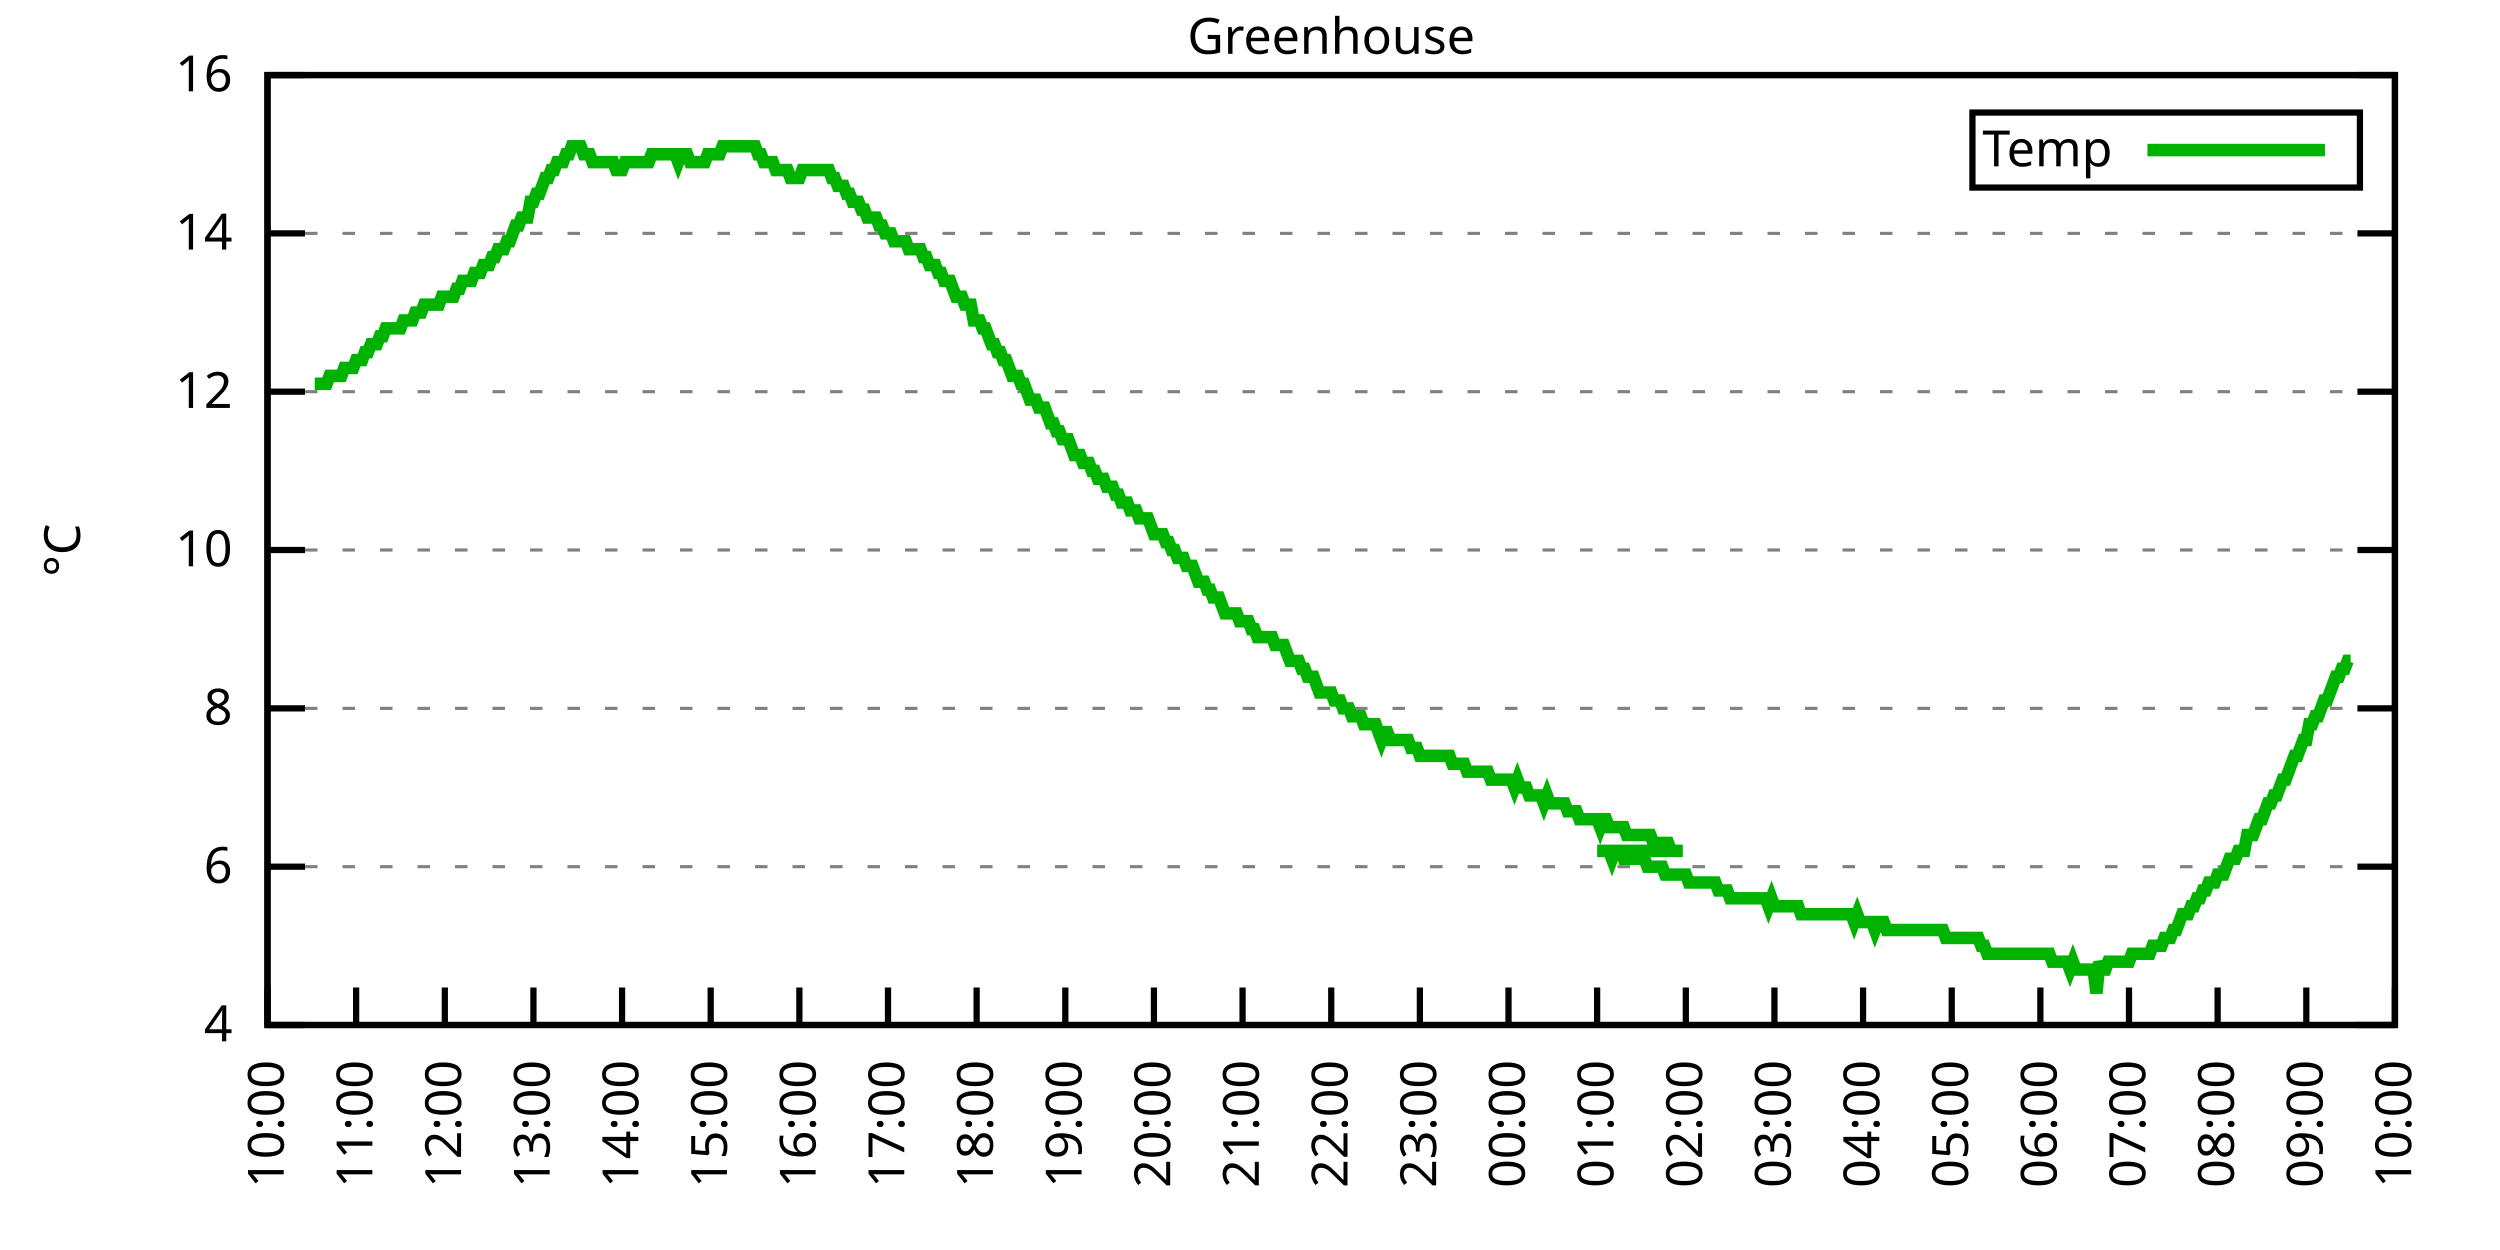
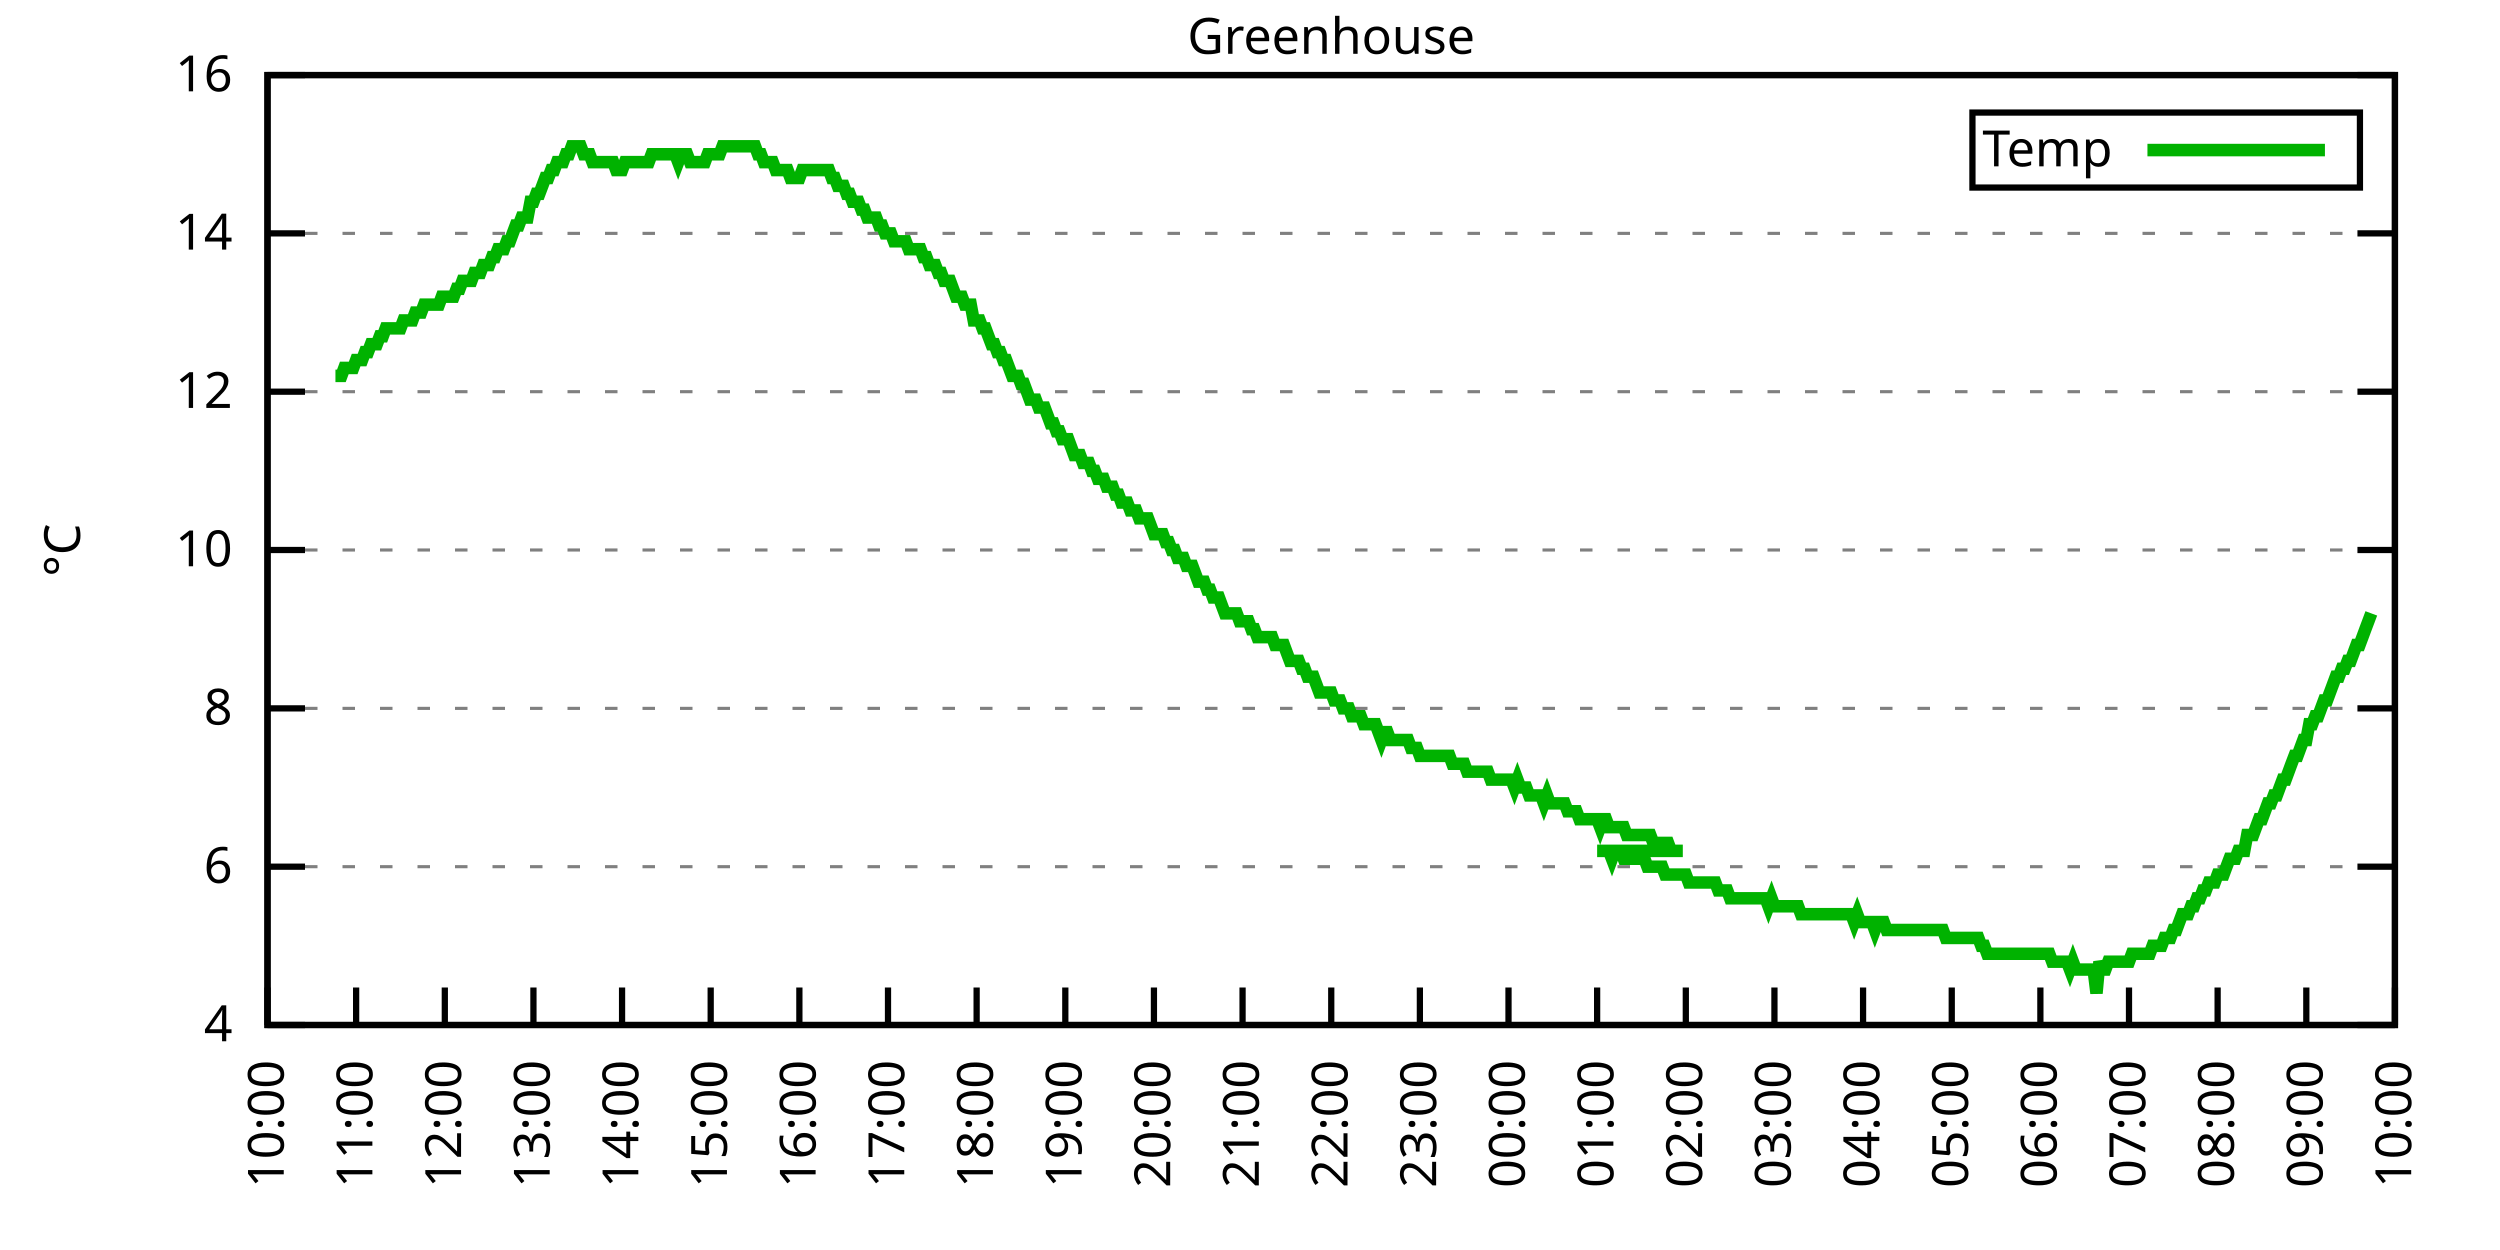
<svg xmlns="http://www.w3.org/2000/svg" xmlns:xlink="http://www.w3.org/1999/xlink" width="400" height="200" viewBox="0 0 400 200">
  <g id="gnuplot_canvas">
    <rect x="0" y="0" width="400" height="200" fill="none" />
    <defs>
      <circle id="gpDot" r="0.5" stroke-width="0.5" stroke="currentColor" />
      <path id="gpPt0" stroke-width="0.333" stroke="currentColor" d="M-1,0 h2 M0,-1 v2" />
      <path id="gpPt1" stroke-width="0.333" stroke="currentColor" d="M-1,-1 L1,1 M1,-1 L-1,1" />
      <path id="gpPt2" stroke-width="0.333" stroke="currentColor" d="M-1,0 L1,0 M0,-1 L0,1 M-1,-1 L1,1 M-1,1 L1,-1" />
      <rect id="gpPt3" stroke-width="0.333" stroke="currentColor" x="-1" y="-1" width="2" height="2" />
      <rect id="gpPt4" stroke-width="0.333" stroke="currentColor" fill="currentColor" x="-1" y="-1" width="2" height="2" />
      <circle id="gpPt5" stroke-width="0.333" stroke="currentColor" cx="0" cy="0" r="1" />
      <use xlink:href="#gpPt5" id="gpPt6" fill="currentColor" stroke="none" />
      <path id="gpPt7" stroke-width="0.333" stroke="currentColor" d="M0,-1.33 L-1.33,0.67 L1.33,0.67 z" />
      <use xlink:href="#gpPt7" id="gpPt8" fill="currentColor" stroke="none" />
      <use xlink:href="#gpPt7" id="gpPt9" stroke="currentColor" transform="rotate(180)" />
      <use xlink:href="#gpPt9" id="gpPt10" fill="currentColor" stroke="none" />
      <use xlink:href="#gpPt3" id="gpPt11" stroke="currentColor" transform="rotate(45)" />
      <use xlink:href="#gpPt11" id="gpPt12" fill="currentColor" stroke="none" />
      <path id="gpPt13" stroke-width="0.333" stroke="currentColor" d="M0,1.330 L1.265,0.411 L0.782,-1.067 L-0.782,-1.076 L-1.265,0.411 z" />
      <use xlink:href="#gpPt13" id="gpPt14" fill="currentColor" stroke="none" />
      <filter id="textbox" filterUnits="objectBoundingBox" x="0" y="0" height="1" width="1">
        <feFlood flood-color="white" flood-opacity="1" result="bgnd" />
        <feComposite in="SourceGraphic" in2="bgnd" operator="atop" />
      </filter>
      <filter id="greybox" filterUnits="objectBoundingBox" x="0" y="0" height="1" width="1">
        <feFlood flood-color="lightgrey" flood-opacity="1" result="grey" />
        <feComposite in="SourceGraphic" in2="grey" operator="atop" />
      </filter>
    </defs>
    <g fill="none" color="white" stroke="currentColor" stroke-width="1.00" stroke-linecap="butt" stroke-linejoin="miter">
</g>
    <g fill="none" color="black" stroke="currentColor" stroke-width="1.00" stroke-linecap="butt" stroke-linejoin="miter">
      <g stroke="none" shape-rendering="crispEdges">
        <polygon fill="rgb(255, 255, 255)" points="42.80,164.00 383.18,164.00 383.18,12.02 42.80,12.02 " />
      </g>
    </g>
    <g fill="none" color="black" stroke="currentColor" stroke-width="1.00" stroke-linecap="butt" stroke-linejoin="miter">
</g>
    <g fill="none" color="black" stroke="black" stroke-width="0.50" stroke-linecap="butt" stroke-linejoin="miter">
</g>
    <g fill="none" color="gray" stroke="currentColor" stroke-width="0.50" stroke-linecap="butt" stroke-linejoin="miter">
      <path stroke="gray" stroke-dasharray="2,4" class="gridline" d="M42.80,164.00 L383.19,164.00  " />
    </g>
    <g fill="none" color="gray" stroke="gray" stroke-width="1.00" stroke-linecap="butt" stroke-linejoin="miter">
</g>
    <g fill="none" color="black" stroke="currentColor" stroke-width="1.00" stroke-linecap="butt" stroke-linejoin="miter">
      <path stroke="black" d="M42.80,164.00 L48.80,164.00 M383.19,164.00 L377.19,164.00  " />
      <g transform="translate(37.20,166.60)" stroke="none" fill="black" font-family="Sans" font-size="8.00" text-anchor="end">
        <text>
          <tspan font-family="Sans"> 4</tspan>
        </text>
      </g>
    </g>
    <g fill="none" color="black" stroke="currentColor" stroke-width="1.00" stroke-linecap="butt" stroke-linejoin="miter">
</g>
    <g fill="none" color="black" stroke="black" stroke-width="0.50" stroke-linecap="butt" stroke-linejoin="miter">
</g>
    <g fill="none" color="gray" stroke="currentColor" stroke-width="0.50" stroke-linecap="butt" stroke-linejoin="miter">
      <path stroke="gray" stroke-dasharray="2,4" class="gridline" d="M42.80,138.67 L383.19,138.67  " />
    </g>
    <g fill="none" color="gray" stroke="gray" stroke-width="1.00" stroke-linecap="butt" stroke-linejoin="miter">
</g>
    <g fill="none" color="black" stroke="currentColor" stroke-width="1.00" stroke-linecap="butt" stroke-linejoin="miter">
      <path stroke="black" d="M42.80,138.67 L48.80,138.67 M383.19,138.67 L377.19,138.67  " />
      <g transform="translate(37.20,141.27)" stroke="none" fill="black" font-family="Sans" font-size="8.00" text-anchor="end">
        <text>
          <tspan font-family="Sans"> 6</tspan>
        </text>
      </g>
    </g>
    <g fill="none" color="black" stroke="currentColor" stroke-width="1.00" stroke-linecap="butt" stroke-linejoin="miter">
</g>
    <g fill="none" color="black" stroke="black" stroke-width="0.50" stroke-linecap="butt" stroke-linejoin="miter">
</g>
    <g fill="none" color="gray" stroke="currentColor" stroke-width="0.50" stroke-linecap="butt" stroke-linejoin="miter">
      <path stroke="gray" stroke-dasharray="2,4" class="gridline" d="M42.80,113.34 L383.19,113.34  " />
    </g>
    <g fill="none" color="gray" stroke="gray" stroke-width="1.00" stroke-linecap="butt" stroke-linejoin="miter">
</g>
    <g fill="none" color="black" stroke="currentColor" stroke-width="1.00" stroke-linecap="butt" stroke-linejoin="miter">
      <path stroke="black" d="M42.80,113.34 L48.80,113.34 M383.19,113.34 L377.19,113.34  " />
      <g transform="translate(37.20,115.94)" stroke="none" fill="black" font-family="Sans" font-size="8.00" text-anchor="end">
        <text>
          <tspan font-family="Sans"> 8</tspan>
        </text>
      </g>
    </g>
    <g fill="none" color="black" stroke="currentColor" stroke-width="1.00" stroke-linecap="butt" stroke-linejoin="miter">
</g>
    <g fill="none" color="black" stroke="black" stroke-width="0.50" stroke-linecap="butt" stroke-linejoin="miter">
</g>
    <g fill="none" color="gray" stroke="currentColor" stroke-width="0.50" stroke-linecap="butt" stroke-linejoin="miter">
      <path stroke="gray" stroke-dasharray="2,4" class="gridline" d="M42.80,88.00 L383.19,88.00  " />
    </g>
    <g fill="none" color="gray" stroke="gray" stroke-width="1.00" stroke-linecap="butt" stroke-linejoin="miter">
</g>
    <g fill="none" color="black" stroke="currentColor" stroke-width="1.00" stroke-linecap="butt" stroke-linejoin="miter">
      <path stroke="black" d="M42.80,88.00 L48.80,88.00 M383.19,88.00 L377.19,88.00  " />
      <g transform="translate(37.20,90.60)" stroke="none" fill="black" font-family="Sans" font-size="8.00" text-anchor="end">
        <text>
          <tspan font-family="Sans"> 10</tspan>
        </text>
      </g>
    </g>
    <g fill="none" color="black" stroke="currentColor" stroke-width="1.00" stroke-linecap="butt" stroke-linejoin="miter">
</g>
    <g fill="none" color="black" stroke="black" stroke-width="0.50" stroke-linecap="butt" stroke-linejoin="miter">
</g>
    <g fill="none" color="gray" stroke="currentColor" stroke-width="0.50" stroke-linecap="butt" stroke-linejoin="miter">
      <path stroke="gray" stroke-dasharray="2,4" class="gridline" d="M42.80,62.67 L383.19,62.67  " />
    </g>
    <g fill="none" color="gray" stroke="gray" stroke-width="1.00" stroke-linecap="butt" stroke-linejoin="miter">
</g>
    <g fill="none" color="black" stroke="currentColor" stroke-width="1.00" stroke-linecap="butt" stroke-linejoin="miter">
      <path stroke="black" d="M42.80,62.67 L48.80,62.67 M383.19,62.67 L377.19,62.67  " />
      <g transform="translate(37.20,65.27)" stroke="none" fill="black" font-family="Sans" font-size="8.00" text-anchor="end">
        <text>
          <tspan font-family="Sans"> 12</tspan>
        </text>
      </g>
    </g>
    <g fill="none" color="black" stroke="currentColor" stroke-width="1.00" stroke-linecap="butt" stroke-linejoin="miter">
</g>
    <g fill="none" color="black" stroke="black" stroke-width="0.50" stroke-linecap="butt" stroke-linejoin="miter">
</g>
    <g fill="none" color="gray" stroke="currentColor" stroke-width="0.50" stroke-linecap="butt" stroke-linejoin="miter">
      <path stroke="gray" stroke-dasharray="2,4" class="gridline" d="M42.80,37.34 L383.19,37.34  " />
    </g>
    <g fill="none" color="gray" stroke="gray" stroke-width="1.00" stroke-linecap="butt" stroke-linejoin="miter">
</g>
    <g fill="none" color="black" stroke="currentColor" stroke-width="1.00" stroke-linecap="butt" stroke-linejoin="miter">
      <path stroke="black" d="M42.80,37.34 L48.80,37.34 M383.19,37.34 L377.19,37.34  " />
      <g transform="translate(37.20,39.94)" stroke="none" fill="black" font-family="Sans" font-size="8.00" text-anchor="end">
        <text>
          <tspan font-family="Sans"> 14</tspan>
        </text>
      </g>
    </g>
    <g fill="none" color="black" stroke="currentColor" stroke-width="1.00" stroke-linecap="butt" stroke-linejoin="miter">
</g>
    <g fill="none" color="black" stroke="black" stroke-width="0.50" stroke-linecap="butt" stroke-linejoin="miter">
</g>
    <g fill="none" color="gray" stroke="currentColor" stroke-width="0.50" stroke-linecap="butt" stroke-linejoin="miter">
      <path stroke="gray" stroke-dasharray="2,4" class="gridline" d="M42.80,12.01 L383.19,12.01  " />
    </g>
    <g fill="none" color="gray" stroke="gray" stroke-width="1.00" stroke-linecap="butt" stroke-linejoin="miter">
</g>
    <g fill="none" color="black" stroke="currentColor" stroke-width="1.00" stroke-linecap="butt" stroke-linejoin="miter">
      <path stroke="black" d="M42.80,12.01 L48.80,12.01 M383.19,12.01 L377.19,12.01  " />
      <g transform="translate(37.20,14.61)" stroke="none" fill="black" font-family="Sans" font-size="8.00" text-anchor="end">
        <text>
          <tspan font-family="Sans"> 16</tspan>
        </text>
      </g>
    </g>
    <g fill="none" color="black" stroke="currentColor" stroke-width="1.00" stroke-linecap="butt" stroke-linejoin="miter">
      <path stroke="black" d="M42.80,164.00 L42.80,158.00  " />
      <g transform="translate(45.40,169.60) rotate(270.00)" stroke="none" fill="black" font-family="Sans" font-size="8.00" text-anchor="end">
        <text>
          <tspan font-family="Sans">10:00</tspan>
        </text>
      </g>
    </g>
    <g fill="none" color="black" stroke="currentColor" stroke-width="1.00" stroke-linecap="butt" stroke-linejoin="miter">
      <path stroke="black" d="M56.98,164.00 L56.98,158.00  " />
      <g transform="translate(59.58,169.60) rotate(270.00)" stroke="none" fill="black" font-family="Sans" font-size="8.00" text-anchor="end">
        <text>
          <tspan font-family="Sans">11:00</tspan>
        </text>
      </g>
    </g>
    <g fill="none" color="black" stroke="currentColor" stroke-width="1.00" stroke-linecap="butt" stroke-linejoin="miter">
      <path stroke="black" d="M71.17,164.00 L71.17,158.00  " />
      <g transform="translate(73.77,169.60) rotate(270.00)" stroke="none" fill="black" font-family="Sans" font-size="8.00" text-anchor="end">
        <text>
          <tspan font-family="Sans">12:00</tspan>
        </text>
      </g>
    </g>
    <g fill="none" color="black" stroke="currentColor" stroke-width="1.00" stroke-linecap="butt" stroke-linejoin="miter">
      <path stroke="black" d="M85.35,164.00 L85.35,158.00  " />
      <g transform="translate(87.95,169.60) rotate(270.00)" stroke="none" fill="black" font-family="Sans" font-size="8.00" text-anchor="end">
        <text>
          <tspan font-family="Sans">13:00</tspan>
        </text>
      </g>
    </g>
    <g fill="none" color="black" stroke="currentColor" stroke-width="1.00" stroke-linecap="butt" stroke-linejoin="miter">
      <path stroke="black" d="M99.53,164.00 L99.53,158.00  " />
      <g transform="translate(102.13,169.60) rotate(270.00)" stroke="none" fill="black" font-family="Sans" font-size="8.00" text-anchor="end">
        <text>
          <tspan font-family="Sans">14:00</tspan>
        </text>
      </g>
    </g>
    <g fill="none" color="black" stroke="currentColor" stroke-width="1.00" stroke-linecap="butt" stroke-linejoin="miter">
      <path stroke="black" d="M113.71,164.00 L113.71,158.00  " />
      <g transform="translate(116.31,169.60) rotate(270.00)" stroke="none" fill="black" font-family="Sans" font-size="8.00" text-anchor="end">
        <text>
          <tspan font-family="Sans">15:00</tspan>
        </text>
      </g>
    </g>
    <g fill="none" color="black" stroke="currentColor" stroke-width="1.00" stroke-linecap="butt" stroke-linejoin="miter">
      <path stroke="black" d="M127.90,164.00 L127.90,158.00  " />
      <g transform="translate(130.50,169.60) rotate(270.00)" stroke="none" fill="black" font-family="Sans" font-size="8.00" text-anchor="end">
        <text>
          <tspan font-family="Sans">16:00</tspan>
        </text>
      </g>
    </g>
    <g fill="none" color="black" stroke="currentColor" stroke-width="1.00" stroke-linecap="butt" stroke-linejoin="miter">
      <path stroke="black" d="M142.08,164.00 L142.08,158.00  " />
      <g transform="translate(144.68,169.60) rotate(270.00)" stroke="none" fill="black" font-family="Sans" font-size="8.00" text-anchor="end">
        <text>
          <tspan font-family="Sans">17:00</tspan>
        </text>
      </g>
    </g>
    <g fill="none" color="black" stroke="currentColor" stroke-width="1.00" stroke-linecap="butt" stroke-linejoin="miter">
      <path stroke="black" d="M156.26,164.00 L156.26,158.00  " />
      <g transform="translate(158.86,169.60) rotate(270.00)" stroke="none" fill="black" font-family="Sans" font-size="8.00" text-anchor="end">
        <text>
          <tspan font-family="Sans">18:00</tspan>
        </text>
      </g>
    </g>
    <g fill="none" color="black" stroke="currentColor" stroke-width="1.00" stroke-linecap="butt" stroke-linejoin="miter">
      <path stroke="black" d="M170.45,164.00 L170.45,158.00  " />
      <g transform="translate(173.05,169.60) rotate(270.00)" stroke="none" fill="black" font-family="Sans" font-size="8.00" text-anchor="end">
        <text>
          <tspan font-family="Sans">19:00</tspan>
        </text>
      </g>
    </g>
    <g fill="none" color="black" stroke="currentColor" stroke-width="1.00" stroke-linecap="butt" stroke-linejoin="miter">
      <path stroke="black" d="M184.63,164.00 L184.63,158.00  " />
      <g transform="translate(187.23,169.60) rotate(270.00)" stroke="none" fill="black" font-family="Sans" font-size="8.00" text-anchor="end">
        <text>
          <tspan font-family="Sans">20:00</tspan>
        </text>
      </g>
    </g>
    <g fill="none" color="black" stroke="currentColor" stroke-width="1.00" stroke-linecap="butt" stroke-linejoin="miter">
      <path stroke="black" d="M198.81,164.00 L198.81,158.00  " />
      <g transform="translate(201.41,169.60) rotate(270.00)" stroke="none" fill="black" font-family="Sans" font-size="8.00" text-anchor="end">
        <text>
          <tspan font-family="Sans">21:00</tspan>
        </text>
      </g>
    </g>
    <g fill="none" color="black" stroke="currentColor" stroke-width="1.00" stroke-linecap="butt" stroke-linejoin="miter">
      <path stroke="black" d="M213.00,164.00 L213.00,158.00  " />
      <g transform="translate(215.60,169.60) rotate(270.00)" stroke="none" fill="black" font-family="Sans" font-size="8.00" text-anchor="end">
        <text>
          <tspan font-family="Sans">22:00</tspan>
        </text>
      </g>
    </g>
    <g fill="none" color="black" stroke="currentColor" stroke-width="1.00" stroke-linecap="butt" stroke-linejoin="miter">
      <path stroke="black" d="M227.18,164.00 L227.18,158.00  " />
      <g transform="translate(229.78,169.60) rotate(270.00)" stroke="none" fill="black" font-family="Sans" font-size="8.00" text-anchor="end">
        <text>
          <tspan font-family="Sans">23:00</tspan>
        </text>
      </g>
    </g>
    <g fill="none" color="black" stroke="currentColor" stroke-width="1.00" stroke-linecap="butt" stroke-linejoin="miter">
      <path stroke="black" d="M241.36,164.00 L241.36,158.00  " />
      <g transform="translate(243.96,169.60) rotate(270.00)" stroke="none" fill="black" font-family="Sans" font-size="8.00" text-anchor="end">
        <text>
          <tspan font-family="Sans">00:00</tspan>
        </text>
      </g>
    </g>
    <g fill="none" color="black" stroke="currentColor" stroke-width="1.00" stroke-linecap="butt" stroke-linejoin="miter">
      <path stroke="black" d="M255.54,164.00 L255.54,158.00  " />
      <g transform="translate(258.14,169.60) rotate(270.00)" stroke="none" fill="black" font-family="Sans" font-size="8.00" text-anchor="end">
        <text>
          <tspan font-family="Sans">01:00</tspan>
        </text>
      </g>
    </g>
    <g fill="none" color="black" stroke="currentColor" stroke-width="1.00" stroke-linecap="butt" stroke-linejoin="miter">
      <path stroke="black" d="M269.73,164.00 L269.73,158.00  " />
      <g transform="translate(272.33,169.60) rotate(270.00)" stroke="none" fill="black" font-family="Sans" font-size="8.00" text-anchor="end">
        <text>
          <tspan font-family="Sans">02:00</tspan>
        </text>
      </g>
    </g>
    <g fill="none" color="black" stroke="currentColor" stroke-width="1.00" stroke-linecap="butt" stroke-linejoin="miter">
      <path stroke="black" d="M283.91,164.00 L283.91,158.00  " />
      <g transform="translate(286.51,169.60) rotate(270.00)" stroke="none" fill="black" font-family="Sans" font-size="8.00" text-anchor="end">
        <text>
          <tspan font-family="Sans">03:00</tspan>
        </text>
      </g>
    </g>
    <g fill="none" color="black" stroke="currentColor" stroke-width="1.00" stroke-linecap="butt" stroke-linejoin="miter">
      <path stroke="black" d="M298.09,164.00 L298.09,158.00  " />
      <g transform="translate(300.69,169.60) rotate(270.00)" stroke="none" fill="black" font-family="Sans" font-size="8.00" text-anchor="end">
        <text>
          <tspan font-family="Sans">04:00</tspan>
        </text>
      </g>
    </g>
    <g fill="none" color="black" stroke="currentColor" stroke-width="1.00" stroke-linecap="butt" stroke-linejoin="miter">
      <path stroke="black" d="M312.28,164.00 L312.28,158.00  " />
      <g transform="translate(314.88,169.60) rotate(270.00)" stroke="none" fill="black" font-family="Sans" font-size="8.00" text-anchor="end">
        <text>
          <tspan font-family="Sans">05:00</tspan>
        </text>
      </g>
    </g>
    <g fill="none" color="black" stroke="currentColor" stroke-width="1.00" stroke-linecap="butt" stroke-linejoin="miter">
      <path stroke="black" d="M326.46,164.00 L326.46,158.00  " />
      <g transform="translate(329.06,169.60) rotate(270.00)" stroke="none" fill="black" font-family="Sans" font-size="8.00" text-anchor="end">
        <text>
          <tspan font-family="Sans">06:00</tspan>
        </text>
      </g>
    </g>
    <g fill="none" color="black" stroke="currentColor" stroke-width="1.00" stroke-linecap="butt" stroke-linejoin="miter">
      <path stroke="black" d="M340.64,164.00 L340.64,158.00  " />
      <g transform="translate(343.24,169.60) rotate(270.00)" stroke="none" fill="black" font-family="Sans" font-size="8.00" text-anchor="end">
        <text>
          <tspan font-family="Sans">07:00</tspan>
        </text>
      </g>
    </g>
    <g fill="none" color="black" stroke="currentColor" stroke-width="1.00" stroke-linecap="butt" stroke-linejoin="miter">
      <path stroke="black" d="M354.82,164.00 L354.82,158.00  " />
      <g transform="translate(357.42,169.60) rotate(270.00)" stroke="none" fill="black" font-family="Sans" font-size="8.00" text-anchor="end">
        <text>
          <tspan font-family="Sans">08:00</tspan>
        </text>
      </g>
    </g>
    <g fill="none" color="black" stroke="currentColor" stroke-width="1.00" stroke-linecap="butt" stroke-linejoin="miter">
      <path stroke="black" d="M369.01,164.00 L369.01,158.00  " />
      <g transform="translate(371.61,169.60) rotate(270.00)" stroke="none" fill="black" font-family="Sans" font-size="8.00" text-anchor="end">
        <text>
          <tspan font-family="Sans">09:00</tspan>
        </text>
      </g>
    </g>
    <g fill="none" color="black" stroke="currentColor" stroke-width="1.00" stroke-linecap="butt" stroke-linejoin="miter">
      <path stroke="black" d="M383.19,164.00 L383.19,158.00  " />
      <g transform="translate(385.79,169.60) rotate(270.00)" stroke="none" fill="black" font-family="Sans" font-size="8.00" text-anchor="end">
        <text>
          <tspan font-family="Sans">10:00</tspan>
        </text>
      </g>
    </g>
    <g fill="none" color="black" stroke="currentColor" stroke-width="1.00" stroke-linecap="butt" stroke-linejoin="miter">
</g>
    <g fill="none" color="black" stroke="currentColor" stroke-width="1.00" stroke-linecap="butt" stroke-linejoin="miter">
      <path stroke="black" d="M42.80,12.01 L42.80,164.00 L383.19,164.00 L383.19,12.01 L42.80,12.01 Z  " />
    </g>
    <g fill="none" color="black" stroke="currentColor" stroke-width="1.00" stroke-linecap="butt" stroke-linejoin="miter">
</g>
    <g fill="none" color="black" stroke="currentColor" stroke-width="1.00" stroke-linecap="butt" stroke-linejoin="miter">
      <path stroke="black" d="M315.59,30.01 L315.59,18.01 L377.59,18.01 L377.59,30.01 L315.59,30.01 Z  " />
    </g>
    <g id="Greenhouse_plot_1">
      <g fill="none" color="white" stroke="black" stroke-width="2.00" stroke-linecap="butt" stroke-linejoin="miter">
</g>
      <g fill="none" color="black" stroke="currentColor" stroke-width="2.00" stroke-linecap="butt" stroke-linejoin="miter">
        <g transform="translate(337.99,26.61)" stroke="none" fill="black" font-family="Sans" font-size="8.00" text-anchor="end">
          <text>
            <tspan font-family="Sans">Temp</tspan>
          </text>
        </g>
      </g>
      <g fill="none" color="black" stroke="currentColor" stroke-width="2.00" stroke-linecap="butt" stroke-linejoin="miter">
-         <path stroke="rgb(  0, 178,   0)" d="M343.59,24.01 L371.99,24.01 M50.36,61.41 L50.84,61.41 L51.31,61.41 L51.78,61.41 L52.26,61.41 L52.73,60.14   L53.20,60.14 L53.67,60.14 L54.15,60.14 L54.62,60.14 L55.09,58.87 L55.56,58.87 L56.04,58.87 L56.51,58.87   L56.98,57.61 L57.46,57.61 L57.93,57.61 L58.40,56.34 L58.87,56.34 L59.35,55.07 L59.82,55.07 L60.29,55.07   L60.77,53.81 L61.24,53.81 L61.71,52.54 L62.18,52.54 L62.66,52.54 L63.13,52.54 L63.60,52.54 L64.07,52.54   L64.55,51.27 L65.02,51.27 L65.49,51.27 L65.97,51.27 L66.44,50.01 L66.91,50.01 L67.38,50.01 L67.86,48.74   L68.33,48.74 L68.80,48.74 L69.27,48.74 L69.75,48.74 L70.22,48.74 L70.69,47.47 L71.17,47.47 L71.64,47.47   L72.11,47.47 L72.58,47.47 L73.06,46.21 L73.53,46.21 L74.00,44.94 L74.48,44.94 L74.95,44.94 L75.42,44.94   L75.89,43.67 L76.37,43.67 L76.84,43.67 L77.31,42.41 L77.78,42.41 L78.26,42.41 L78.73,41.14 L79.20,41.14   L79.68,39.87 L80.15,39.87 L80.62,39.87 L81.09,38.61 L81.57,38.61 L82.04,37.34 L82.51,36.08 L82.98,36.08   L83.46,34.81 L83.93,34.81 L84.40,34.81 L84.88,32.28 L85.35,32.28 L85.82,31.01 L86.29,31.01 L86.77,29.74   L87.24,28.48 L87.71,28.48 L88.19,27.21 L88.66,27.21 L89.13,25.94 L89.60,25.94 L90.08,25.94 L90.55,24.68   L91.02,24.68 L91.49,23.41 L91.97,23.41 L92.44,23.41 L92.91,23.41 L93.39,24.68 L93.86,24.68 L94.33,24.68   L94.80,25.94 L95.28,25.94 L95.75,25.94 L96.22,25.94 L96.70,25.94 L97.17,25.94 L97.64,25.94 L98.11,25.94   L98.59,27.21 L99.06,27.21 L99.53,27.21 L100.00,25.94 L100.48,25.94 L100.95,25.94 L101.42,25.94 L101.90,25.94   L102.37,25.94 L102.84,25.94 L103.31,25.94 L103.79,25.94 L104.26,24.68 L104.73,24.68 L105.20,24.68 L105.68,24.68   L106.15,24.68 L106.62,24.68 L107.10,24.68 L107.57,24.68 L108.04,24.68 L108.51,25.94 L108.99,24.68 L109.46,24.68   L109.93,24.68 L110.41,25.94 L110.88,25.94 L111.35,25.94 L111.82,25.94 L112.30,25.94 L112.77,25.94 L113.24,24.68   L113.71,24.68 L114.19,24.68 L114.66,24.68 L115.13,24.68 L115.61,23.41 L116.08,23.41 L116.55,23.41 L117.02,23.41   L117.50,23.41 L117.97,23.41 L118.44,23.41 L118.91,23.41 L119.39,23.41 L119.86,23.41 L120.33,23.41 L120.81,23.41   L121.28,24.68 L121.75,24.68 L122.22,25.94 L122.70,25.94 L123.17,25.94 L123.64,25.94 L124.12,27.21 L124.59,27.21   L125.06,27.21 L125.53,27.21 L126.01,27.21 L126.48,28.48 L126.95,28.48 L127.42,28.48 L127.90,28.48 L128.37,27.21   L128.84,27.21 L129.32,27.21 L129.79,27.21 L130.26,27.21 L130.73,27.21 L131.21,27.21 L131.68,27.21 L132.15,27.21   L132.63,27.21 L133.10,28.48 L133.57,28.48 L134.04,29.74 L134.52,29.74 L134.99,29.74 L135.46,31.01 L135.93,31.01   L136.41,32.28 L136.88,32.28 L137.35,32.28 L137.83,33.54 L138.30,33.54 L138.77,34.81 L139.24,34.81 L139.72,34.81   L140.19,34.81 L140.66,36.08 L141.13,36.08 L141.61,37.34 L142.08,37.34 L142.55,37.34 L143.03,38.61 L143.50,38.61   L143.97,38.61 L144.44,38.61 L144.92,38.61 L145.39,39.87 L145.86,39.87 L146.34,39.87 L146.81,39.87 L147.28,39.87   L147.75,41.14 L148.23,41.14 L148.70,42.41 L149.17,42.41 L149.64,42.41 L150.12,43.67 L150.59,43.67 L151.06,44.94   L151.54,44.94 L152.01,44.94 L152.48,46.21 L152.95,47.47 L153.43,47.47 L153.90,47.47 L154.37,48.74 L154.85,48.74   L155.32,48.74 L155.79,51.27 L156.26,51.27 L156.74,51.27 L157.21,52.54 L157.68,52.54 L158.15,53.81 L158.63,55.07   L159.10,55.07 L159.57,56.34 L160.05,56.34 L160.52,57.61 L160.99,57.61 L161.46,58.87 L161.94,60.14 L162.41,60.14   L162.88,60.14 L163.35,61.41 L163.83,61.41 L164.30,62.67 L164.77,63.94 L165.25,63.94 L165.72,63.94 L166.19,65.21   L166.66,65.21 L167.14,65.21 L167.61,66.47 L168.08,67.74 L168.56,67.74 L169.03,69.01 L169.50,69.01 L169.97,70.27   L170.45,70.27 L170.92,70.27 L171.39,71.54 L171.86,72.81 L172.34,72.81 L172.81,72.81 L173.28,74.07 L173.76,74.07   L174.23,74.07 L174.70,75.34 L175.17,75.34 L175.65,76.61 L176.12,76.61 L176.59,76.61 L177.06,77.87 L177.54,77.87   L178.01,77.87 L178.48,79.14 L178.96,79.14 L179.43,80.41 L179.90,80.41 L180.37,80.41 L180.85,81.67 L181.32,81.67   L181.79,81.67 L182.27,82.94 L182.74,82.94 L183.21,82.94 L183.68,82.94 L184.16,84.21 L184.63,85.47 L185.10,85.47   L185.57,85.47 L186.05,85.47 L186.52,86.74 L186.99,86.74 L187.47,88.00 L187.94,88.00 L188.41,89.27 L188.88,89.27   L189.36,89.27 L189.83,90.54 L190.30,90.54 L190.78,90.54 L191.25,91.80 L191.72,93.07 L192.19,93.07 L192.67,93.07   L193.14,94.34 L193.61,94.34 L194.08,95.60 L194.56,95.60 L195.03,95.60 L195.50,96.87 L195.98,98.14 L196.45,98.14   L196.92,98.14 L197.39,98.14 L197.87,98.14 L198.34,99.40 L198.81,99.40 L199.28,99.40 L199.76,99.40 L200.23,100.67   L200.70,100.67 L201.18,101.94 L201.65,101.94 L202.12,101.94 L202.59,101.94 L203.07,101.94 L203.54,101.94 L204.01,103.20   L204.49,103.20 L204.96,103.20 L205.43,103.20 L205.90,104.47 L206.38,105.74 L206.85,105.74 L207.32,105.74 L207.79,105.74   L208.27,107.00 L208.74,107.00 L209.21,108.27 L209.69,108.27 L210.16,108.27 L210.63,109.54 L211.10,110.80 L211.58,110.80   L212.05,110.80 L212.52,110.80 L213.00,110.80 L213.47,112.07 L213.94,112.07 L214.41,112.07 L214.89,113.34 L215.36,113.34   L215.83,113.34 L216.30,114.60 L216.78,114.60 L217.25,114.60 L217.72,114.60 L218.20,115.87 L218.67,115.87 L219.14,115.87   L219.61,115.87 L220.09,115.87 L220.56,117.14 L221.03,118.40 L221.50,117.14 L221.98,117.14 L222.45,118.40 L222.92,118.40   L223.40,118.40 L223.87,118.40 L224.34,118.40 L224.81,118.40 L225.29,118.40 L225.76,119.67 L226.23,119.67 L226.71,119.67   L227.18,120.94 L227.65,120.94 L228.12,120.94 L228.60,120.94 L229.07,120.94 L229.54,120.94 L230.01,120.94 L230.49,120.94   L230.96,120.94 L231.43,120.94 L231.91,120.94 L232.38,122.20 L232.85,122.20 L233.32,122.20 L233.80,122.20 L234.27,122.20   L234.74,123.47 L235.21,123.47 L235.69,123.47 L236.16,123.47 L236.63,123.47 L237.11,123.47 L237.58,123.47 L238.05,123.47   L238.52,124.74 L239.00,124.74 L239.47,124.74 L239.94,124.74 L240.42,124.74 L240.89,124.74 L241.36,124.74 L241.83,124.74   L242.31,126.00 L242.78,124.74 L243.25,126.00 L243.72,126.00 L244.20,126.00 L244.67,127.27 L245.14,127.27 L245.62,127.27   L246.09,127.27 L246.56,127.27 L247.03,128.54 L247.51,127.27 L247.98,128.54 L248.45,128.54 L248.93,128.54 L249.40,128.54   L249.87,128.54 L250.34,128.54 L250.82,129.80 L251.29,129.80 L251.76,129.80 L252.23,129.80 L252.71,131.07 L253.18,131.07   L253.65,131.07 L254.13,131.07 L254.60,131.07 L255.07,131.07 L255.54,131.07 L256.02,132.34 L256.49,131.07 L256.96,131.07   L257.43,132.34 L257.91,132.34 L258.38,132.34 L258.85,132.34 L259.33,132.34 L259.80,132.34 L260.27,133.60 L260.74,133.60   L261.22,133.60 L261.69,133.60 L262.16,133.60 L262.64,133.60 L263.11,133.60 L263.58,133.60 L264.05,133.60 L264.53,134.87   L265.00,134.87 L265.47,134.87 L265.94,134.87 L266.42,134.87 L266.89,134.87 L267.36,136.14 L267.84,136.14 L268.31,136.14   L268.78,136.14 L269.25,136.14 L255.54,136.14 L256.02,136.14 L256.49,136.14 L256.96,136.14 L257.43,136.14 L257.91,137.40   L258.38,136.14 L258.85,136.14 L259.33,136.14 L259.80,137.40 L260.27,137.40 L260.74,137.40 L261.22,137.40 L261.69,137.40   L262.16,137.40 L262.64,137.40 L263.11,137.40 L263.58,138.67 L264.05,138.67 L264.53,138.67 L265.00,138.67 L265.47,138.67   L265.94,138.67 L266.42,139.93 L266.89,139.93 L267.36,139.93 L267.84,139.93 L268.31,139.93 L268.78,139.93 L269.25,139.93   L269.73,139.93 L270.20,141.20 L270.67,141.20 L271.14,141.20 L271.62,141.20 L272.09,141.20 L272.56,141.20 L273.04,141.20   L273.51,141.20 L273.98,141.20 L274.45,141.20 L274.93,142.47 L275.40,142.47 L275.87,142.47 L276.35,142.47 L276.82,143.73   L277.29,143.73 L277.76,143.73 L278.24,143.73 L278.71,143.73 L279.18,143.73 L279.65,143.73 L280.13,143.73 L280.60,143.73   L281.07,143.73 L281.55,143.73 L282.02,143.73 L282.49,143.73 L282.96,145.00 L283.44,143.73 L283.91,145.00 L284.38,145.00   L284.86,145.00 L285.33,145.00 L285.80,145.00 L286.27,145.00 L286.75,145.00 L287.22,145.00 L287.69,145.00 L288.16,146.27   L288.64,146.27 L289.11,146.27 L289.58,146.27 L290.06,146.27 L290.53,146.27 L291.00,146.27 L291.47,146.27 L291.95,146.27   L292.42,146.27 L292.89,146.27 L293.36,146.27 L293.84,146.27 L294.31,146.27 L294.78,146.27 L295.26,146.27 L295.73,146.27   L296.20,146.27 L296.67,147.53 L297.15,146.27 L297.62,147.53 L298.09,147.53 L298.57,147.53 L299.04,147.53 L299.51,147.53   L299.98,148.80 L300.46,147.53 L300.93,147.53 L301.40,147.53 L301.87,148.80 L302.35,148.80 L302.82,148.80 L303.29,148.80   L303.77,148.80 L304.24,148.80 L304.71,148.80 L305.18,148.80 L305.66,148.80 L306.13,148.80 L306.60,148.80 L307.08,148.80   L307.55,148.80 L308.02,148.80 L308.49,148.80 L308.97,148.80 L309.44,148.80 L309.91,148.80 L310.38,148.80 L310.86,148.80   L311.33,150.07 L311.80,150.07 L312.28,150.07 L312.75,150.07 L313.22,150.07 L313.69,150.07 L314.17,150.07 L314.64,150.07   L315.11,150.07 L315.58,150.07 L316.06,150.07 L316.53,150.07 L317.00,151.33 L317.48,151.33 L317.95,152.60 L318.42,152.60   L318.89,152.60 L319.37,152.60 L319.84,152.60 L320.31,152.60 L320.79,152.60 L321.26,152.60 L321.73,152.60 L322.20,152.60   L322.68,152.60 L323.15,152.60 L323.62,152.60 L324.09,152.60 L324.57,152.60 L325.04,152.60 L325.51,152.60 L325.99,152.60   L326.46,152.60 L326.93,152.60 L327.40,152.60 L327.88,152.60 L328.35,153.87 L328.82,153.87 L329.29,153.87 L329.77,153.87   L330.24,153.87 L330.71,153.87 L331.19,155.13 L331.66,153.87 L332.13,155.13 L332.60,155.13 L333.08,155.13 L333.55,155.13   L334.02,155.13 L334.50,155.13 L334.97,155.13 L335.44,158.93 L335.91,153.87 L336.39,155.13 L336.86,155.13 L337.33,153.87   L337.80,153.87 L338.28,153.87 L338.75,153.87 L339.22,153.87 L339.70,153.87 L340.17,153.87 L340.64,153.87 L341.11,152.60   L341.59,152.60 L342.06,152.60 L342.53,152.60 L343.01,152.60 L343.48,152.60 L343.95,152.60 L344.42,151.33 L344.90,151.33   L345.37,151.33 L345.84,151.33 L346.31,150.07 L346.79,150.07 L347.26,150.07 L347.73,148.80 L348.21,148.80 L348.68,147.53   L349.15,146.27 L349.62,146.27 L350.10,146.27 L350.57,145.00 L351.04,145.00 L351.51,143.73 L351.99,143.73 L352.46,142.47   L352.93,142.47 L353.41,141.20 L353.88,141.20 L354.35,141.20 L354.82,139.93 L355.30,139.93 L355.77,139.93 L356.24,138.67   L356.72,137.40 L357.19,137.40 L357.66,137.40 L358.13,136.14 L358.61,136.14 L359.08,136.14 L359.55,133.60 L360.02,133.60   L360.50,133.60 L360.97,132.34 L361.44,131.07 L361.92,131.07 L362.39,129.80 L362.86,128.54 L363.33,128.54 L363.81,127.27   L364.28,127.27 L364.75,126.00 L365.22,124.74 L365.70,124.74 L366.17,123.47 L366.64,122.20 L367.12,120.94 L367.59,120.94   L368.06,119.67 L368.53,118.40 L369.01,118.40 L369.48,115.87 L369.95,115.87 L370.43,114.60 L370.90,114.60 L371.37,113.34   L371.84,112.07 L372.32,112.07 L372.79,110.80 L373.26,109.54 L373.73,108.27 L374.21,108.27 L374.68,107.00 L375.15,107.00   L375.63,105.74 L376.10,105.74  " />
+         <path stroke="rgb(  0, 178,   0)" d="M343.59,24.01 L371.99,24.01 M53.67,60.14 L54.15,60.14 L54.62,60.14 L55.09,58.87 L55.56,58.87 L56.04,58.87   L56.51,58.87 L56.98,57.61 L57.46,57.61 L57.93,57.61 L58.40,56.34 L58.87,56.34 L59.35,55.07 L59.82,55.07   L60.29,55.07 L60.77,53.81 L61.24,53.81 L61.71,52.54 L62.18,52.54 L62.66,52.54 L63.13,52.54 L63.60,52.54   L64.07,52.54 L64.55,51.27 L65.02,51.27 L65.49,51.27 L65.97,51.27 L66.44,50.01 L66.91,50.01 L67.38,50.01   L67.86,48.74 L68.33,48.74 L68.80,48.74 L69.27,48.74 L69.75,48.74 L70.22,48.74 L70.69,47.47 L71.17,47.47   L71.64,47.47 L72.11,47.47 L72.58,47.47 L73.06,46.21 L73.53,46.21 L74.00,44.94 L74.48,44.94 L74.95,44.94   L75.42,44.94 L75.89,43.67 L76.37,43.67 L76.84,43.67 L77.31,42.41 L77.78,42.41 L78.26,42.41 L78.73,41.14   L79.20,41.14 L79.68,39.87 L80.15,39.87 L80.62,39.87 L81.09,38.61 L81.57,38.61 L82.04,37.34 L82.51,36.08   L82.98,36.08 L83.46,34.81 L83.93,34.81 L84.40,34.81 L84.88,32.28 L85.35,32.28 L85.82,31.01 L86.29,31.01   L86.77,29.74 L87.24,28.48 L87.71,28.48 L88.19,27.21 L88.66,27.21 L89.13,25.94 L89.60,25.94 L90.08,25.94   L90.55,24.68 L91.02,24.68 L91.49,23.41 L91.97,23.41 L92.44,23.41 L92.91,23.41 L93.39,24.68 L93.86,24.68   L94.33,24.68 L94.80,25.94 L95.28,25.94 L95.75,25.94 L96.22,25.94 L96.70,25.94 L97.17,25.94 L97.64,25.94   L98.11,25.94 L98.59,27.21 L99.06,27.21 L99.53,27.21 L100.00,25.94 L100.48,25.94 L100.95,25.94 L101.42,25.94   L101.90,25.94 L102.37,25.94 L102.84,25.94 L103.31,25.94 L103.79,25.94 L104.26,24.68 L104.73,24.68 L105.20,24.68   L105.68,24.68 L106.15,24.68 L106.62,24.68 L107.10,24.68 L107.57,24.68 L108.04,24.68 L108.51,25.94 L108.99,24.68   L109.46,24.68 L109.93,24.68 L110.41,25.94 L110.88,25.94 L111.35,25.94 L111.82,25.94 L112.30,25.94 L112.77,25.94   L113.24,24.68 L113.71,24.68 L114.19,24.68 L114.66,24.68 L115.13,24.68 L115.61,23.41 L116.08,23.41 L116.55,23.41   L117.02,23.41 L117.50,23.41 L117.97,23.41 L118.44,23.41 L118.91,23.41 L119.39,23.41 L119.86,23.41 L120.33,23.41   L120.81,23.41 L121.28,24.68 L121.75,24.68 L122.22,25.94 L122.70,25.94 L123.17,25.94 L123.64,25.94 L124.12,27.21   L124.59,27.21 L125.06,27.21 L125.53,27.21 L126.01,27.21 L126.48,28.48 L126.95,28.48 L127.42,28.48 L127.90,28.48   L128.37,27.21 L128.84,27.21 L129.32,27.21 L129.79,27.21 L130.26,27.21 L130.73,27.21 L131.21,27.21 L131.68,27.21   L132.15,27.21 L132.63,27.21 L133.10,28.48 L133.57,28.48 L134.04,29.74 L134.52,29.74 L134.99,29.74 L135.46,31.01   L135.93,31.01 L136.41,32.28 L136.88,32.28 L137.35,32.28 L137.83,33.54 L138.30,33.54 L138.77,34.81 L139.24,34.81   L139.72,34.81 L140.19,34.81 L140.66,36.08 L141.13,36.08 L141.61,37.34 L142.08,37.34 L142.55,37.34 L143.03,38.61   L143.50,38.61 L143.97,38.61 L144.44,38.61 L144.92,38.61 L145.39,39.87 L145.86,39.87 L146.34,39.87 L146.81,39.87   L147.28,39.87 L147.75,41.14 L148.23,41.14 L148.70,42.41 L149.17,42.41 L149.64,42.41 L150.12,43.67 L150.59,43.67   L151.06,44.94 L151.54,44.94 L152.01,44.94 L152.48,46.21 L152.95,47.47 L153.43,47.47 L153.90,47.47 L154.37,48.74   L154.85,48.74 L155.32,48.74 L155.79,51.27 L156.26,51.27 L156.74,51.27 L157.21,52.54 L157.68,52.54 L158.15,53.81   L158.63,55.07 L159.10,55.07 L159.57,56.34 L160.05,56.34 L160.52,57.61 L160.99,57.61 L161.46,58.87 L161.94,60.14   L162.41,60.14 L162.88,60.14 L163.35,61.41 L163.83,61.41 L164.30,62.67 L164.77,63.94 L165.25,63.94 L165.72,63.94   L166.19,65.21 L166.66,65.21 L167.14,65.21 L167.61,66.47 L168.08,67.74 L168.56,67.74 L169.03,69.01 L169.50,69.01   L169.97,70.27 L170.45,70.27 L170.92,70.27 L171.39,71.54 L171.86,72.81 L172.34,72.81 L172.81,72.81 L173.28,74.07   L173.76,74.07 L174.23,74.07 L174.70,75.34 L175.17,75.34 L175.65,76.61 L176.12,76.61 L176.59,76.61 L177.06,77.87   L177.54,77.87 L178.01,77.87 L178.48,79.14 L178.96,79.14 L179.43,80.41 L179.90,80.41 L180.37,80.41 L180.85,81.67   L181.32,81.67 L181.79,81.67 L182.27,82.94 L182.74,82.94 L183.21,82.94 L183.68,82.94 L184.16,84.21 L184.63,85.47   L185.10,85.47 L185.57,85.47 L186.05,85.47 L186.52,86.74 L186.99,86.74 L187.47,88.00 L187.94,88.00 L188.41,89.27   L188.88,89.27 L189.36,89.27 L189.83,90.54 L190.30,90.54 L190.78,90.54 L191.25,91.80 L191.72,93.07 L192.19,93.07   L192.67,93.07 L193.14,94.34 L193.61,94.34 L194.08,95.60 L194.56,95.60 L195.03,95.60 L195.50,96.87 L195.98,98.14   L196.45,98.14 L196.92,98.14 L197.39,98.14 L197.87,98.14 L198.34,99.40 L198.81,99.40 L199.28,99.40 L199.76,99.40   L200.23,100.67 L200.70,100.67 L201.18,101.94 L201.65,101.94 L202.12,101.94 L202.59,101.94 L203.07,101.94 L203.54,101.94   L204.01,103.20 L204.49,103.20 L204.96,103.20 L205.43,103.20 L205.90,104.47 L206.38,105.74 L206.85,105.74 L207.32,105.74   L207.79,105.74 L208.27,107.00 L208.74,107.00 L209.21,108.27 L209.69,108.27 L210.16,108.27 L210.63,109.54 L211.10,110.80   L211.58,110.80 L212.05,110.80 L212.52,110.80 L213.00,110.80 L213.47,112.07 L213.94,112.07 L214.41,112.07 L214.89,113.34   L215.36,113.34 L215.83,113.34 L216.30,114.60 L216.78,114.60 L217.25,114.60 L217.72,114.60 L218.20,115.87 L218.67,115.87   L219.14,115.87 L219.61,115.87 L220.09,115.87 L220.56,117.14 L221.03,118.40 L221.50,117.14 L221.98,117.14 L222.45,118.40   L222.92,118.40 L223.40,118.40 L223.87,118.40 L224.34,118.40 L224.81,118.40 L225.29,118.40 L225.76,119.67 L226.23,119.67   L226.71,119.67 L227.18,120.94 L227.65,120.94 L228.12,120.94 L228.60,120.94 L229.07,120.94 L229.54,120.94 L230.01,120.94   L230.49,120.94 L230.96,120.94 L231.43,120.94 L231.91,120.94 L232.38,122.20 L232.85,122.20 L233.32,122.20 L233.80,122.20   L234.27,122.20 L234.74,123.47 L235.21,123.47 L235.69,123.47 L236.16,123.47 L236.63,123.47 L237.11,123.47 L237.58,123.47   L238.05,123.47 L238.52,124.74 L239.00,124.74 L239.47,124.74 L239.94,124.74 L240.42,124.74 L240.89,124.74 L241.36,124.74   L241.83,124.74 L242.31,126.00 L242.78,124.74 L243.25,126.00 L243.72,126.00 L244.20,126.00 L244.67,127.27 L245.14,127.27   L245.62,127.27 L246.09,127.27 L246.56,127.27 L247.03,128.54 L247.51,127.27 L247.98,128.54 L248.45,128.54 L248.93,128.54   L249.40,128.54 L249.87,128.54 L250.34,128.54 L250.82,129.80 L251.29,129.80 L251.76,129.80 L252.23,129.80 L252.71,131.07   L253.18,131.07 L253.65,131.07 L254.13,131.07 L254.60,131.07 L255.07,131.07 L255.54,131.07 L256.02,132.34 L256.49,131.07   L256.96,131.07 L257.43,132.34 L257.91,132.34 L258.38,132.34 L258.85,132.34 L259.33,132.34 L259.80,132.34 L260.27,133.60   L260.74,133.60 L261.22,133.60 L261.69,133.60 L262.16,133.60 L262.64,133.60 L263.11,133.60 L263.58,133.60 L264.05,133.60   L264.53,134.87 L265.00,134.87 L265.47,134.87 L265.94,134.87 L266.42,134.87 L266.89,134.87 L267.36,136.14 L267.84,136.14   L268.31,136.14 L268.78,136.14 L269.25,136.14 L255.54,136.14 L256.02,136.14 L256.49,136.14 L256.96,136.14 L257.43,136.14   L257.91,137.40 L258.38,136.14 L258.85,136.14 L259.33,136.14 L259.80,137.40 L260.27,137.40 L260.74,137.40 L261.22,137.40   L261.69,137.40 L262.16,137.40 L262.64,137.40 L263.11,137.40 L263.58,138.67 L264.05,138.67 L264.53,138.67 L265.00,138.67   L265.47,138.67 L265.94,138.67 L266.42,139.93 L266.89,139.93 L267.36,139.93 L267.84,139.93 L268.31,139.93 L268.78,139.93   L269.25,139.93 L269.73,139.93 L270.20,141.20 L270.67,141.20 L271.14,141.20 L271.62,141.20 L272.09,141.20 L272.56,141.20   L273.04,141.20 L273.51,141.20 L273.98,141.20 L274.45,141.20 L274.93,142.47 L275.40,142.47 L275.87,142.47 L276.35,142.47   L276.82,143.73 L277.29,143.73 L277.76,143.73 L278.24,143.73 L278.71,143.73 L279.18,143.73 L279.65,143.73 L280.13,143.73   L280.60,143.73 L281.07,143.73 L281.55,143.73 L282.02,143.73 L282.49,143.73 L282.96,145.00 L283.44,143.73 L283.91,145.00   L284.38,145.00 L284.86,145.00 L285.33,145.00 L285.80,145.00 L286.27,145.00 L286.75,145.00 L287.22,145.00 L287.69,145.00   L288.16,146.27 L288.64,146.27 L289.11,146.27 L289.58,146.27 L290.06,146.27 L290.53,146.27 L291.00,146.27 L291.47,146.27   L291.95,146.27 L292.42,146.27 L292.89,146.27 L293.36,146.27 L293.84,146.27 L294.31,146.27 L294.78,146.27 L295.26,146.27   L295.73,146.27 L296.20,146.27 L296.67,147.53 L297.15,146.27 L297.62,147.53 L298.09,147.53 L298.57,147.53 L299.04,147.53   L299.51,147.53 L299.98,148.80 L300.46,147.53 L300.93,147.53 L301.40,147.53 L301.87,148.80 L302.35,148.80 L302.82,148.80   L303.29,148.80 L303.77,148.80 L304.24,148.80 L304.71,148.80 L305.18,148.80 L305.66,148.80 L306.13,148.80 L306.60,148.80   L307.08,148.80 L307.55,148.80 L308.02,148.80 L308.49,148.80 L308.97,148.80 L309.44,148.80 L309.91,148.80 L310.38,148.80   L310.86,148.80 L311.33,150.07 L311.80,150.07 L312.28,150.07 L312.75,150.07 L313.22,150.07 L313.69,150.07 L314.17,150.07   L314.64,150.07 L315.11,150.07 L315.58,150.07 L316.06,150.07 L316.53,150.07 L317.00,151.33 L317.48,151.33 L317.95,152.60   L318.42,152.60 L318.89,152.60 L319.37,152.60 L319.84,152.60 L320.31,152.60 L320.79,152.60 L321.26,152.60 L321.73,152.60   L322.20,152.60 L322.68,152.60 L323.15,152.60 L323.62,152.60 L324.09,152.60 L324.57,152.60 L325.04,152.60 L325.51,152.60   L325.99,152.60 L326.46,152.60 L326.93,152.60 L327.40,152.60 L327.88,152.60 L328.35,153.87 L328.82,153.87 L329.29,153.87   L329.77,153.87 L330.24,153.87 L330.71,153.87 L331.19,155.13 L331.66,153.87 L332.13,155.13 L332.60,155.13 L333.08,155.13   L333.55,155.13 L334.02,155.13 L334.50,155.13 L334.97,155.13 L335.44,158.93 L335.91,153.87 L336.39,155.13 L336.86,155.13   L337.33,153.87 L337.80,153.87 L338.28,153.87 L338.75,153.87 L339.22,153.87 L339.70,153.87 L340.17,153.87 L340.64,153.87   L341.11,152.60 L341.59,152.60 L342.06,152.60 L342.53,152.60 L343.01,152.60 L343.48,152.60 L343.95,152.60 L344.42,151.33   L344.90,151.33 L345.37,151.33 L345.84,151.33 L346.31,150.07 L346.79,150.07 L347.26,150.07 L347.73,148.80 L348.21,148.80   L348.68,147.53 L349.15,146.27 L349.62,146.27 L350.10,146.27 L350.57,145.00 L351.04,145.00 L351.51,143.73 L351.99,143.73   L352.46,142.47 L352.93,142.47 L353.41,141.20 L353.88,141.20 L354.35,141.20 L354.82,139.93 L355.30,139.93 L355.77,139.93   L356.24,138.67 L356.72,137.40 L357.19,137.40 L357.66,137.40 L358.13,136.14 L358.61,136.14 L359.08,136.14 L359.55,133.60   L360.02,133.60 L360.50,133.60 L360.97,132.34 L361.44,131.07 L361.92,131.07 L362.39,129.80 L362.86,128.54 L363.33,128.54   L363.81,127.27 L364.28,127.27 L364.75,126.00 L365.22,124.74 L365.70,124.74 L366.17,123.47 L366.64,122.20 L367.12,120.94   L367.59,120.94 L368.06,119.67 L368.53,118.40 L369.01,118.40 L369.48,115.87 L369.95,115.87 L370.43,114.60 L370.90,114.60   L371.37,113.34 L371.84,112.07 L372.32,112.07 L372.79,110.80 L373.26,109.54 L373.73,108.27 L374.21,108.27 L374.68,107.00   L375.15,107.00 L375.63,105.74 L376.10,105.74 L376.57,104.47 L377.04,103.20 L377.52,103.20 L377.99,101.94 L378.46,100.67   L378.94,99.40 L379.41,98.14  " />
      </g>
    </g>
    <g fill="none" color="black" stroke="currentColor" stroke-width="2.00" stroke-linecap="butt" stroke-linejoin="miter">
</g>
    <g fill="none" color="black" stroke="black" stroke-width="1.00" stroke-linecap="butt" stroke-linejoin="miter">
</g>
    <g fill="none" color="black" stroke="currentColor" stroke-width="1.00" stroke-linecap="butt" stroke-linejoin="miter">
      <path stroke="black" d="M42.80,12.01 L42.80,164.00 L383.19,164.00 L383.19,12.01 L42.80,12.01 Z  " />
      <g transform="translate(12.80,88.01) rotate(270.00)" stroke="none" fill="black" font-family="Sans" font-size="8.00" text-anchor="middle">
        <text>
          <tspan font-family="Sans">°C</tspan>
        </text>
      </g>
    </g>
    <g fill="none" color="black" stroke="currentColor" stroke-width="1.00" stroke-linecap="butt" stroke-linejoin="miter">
</g>
    <g fill="none" color="black" stroke="currentColor" stroke-width="1.00" stroke-linecap="butt" stroke-linejoin="miter">
      <g transform="translate(212.99,8.61)" stroke="none" fill="black" font-family="Sans" font-size="8.00" text-anchor="middle">
        <text>
          <tspan font-family="Sans">Greenhouse</tspan>
        </text>
      </g>
    </g>
    <g fill="none" color="black" stroke="currentColor" stroke-width="1.00" stroke-linecap="butt" stroke-linejoin="miter">
</g>
  </g>
</svg>
